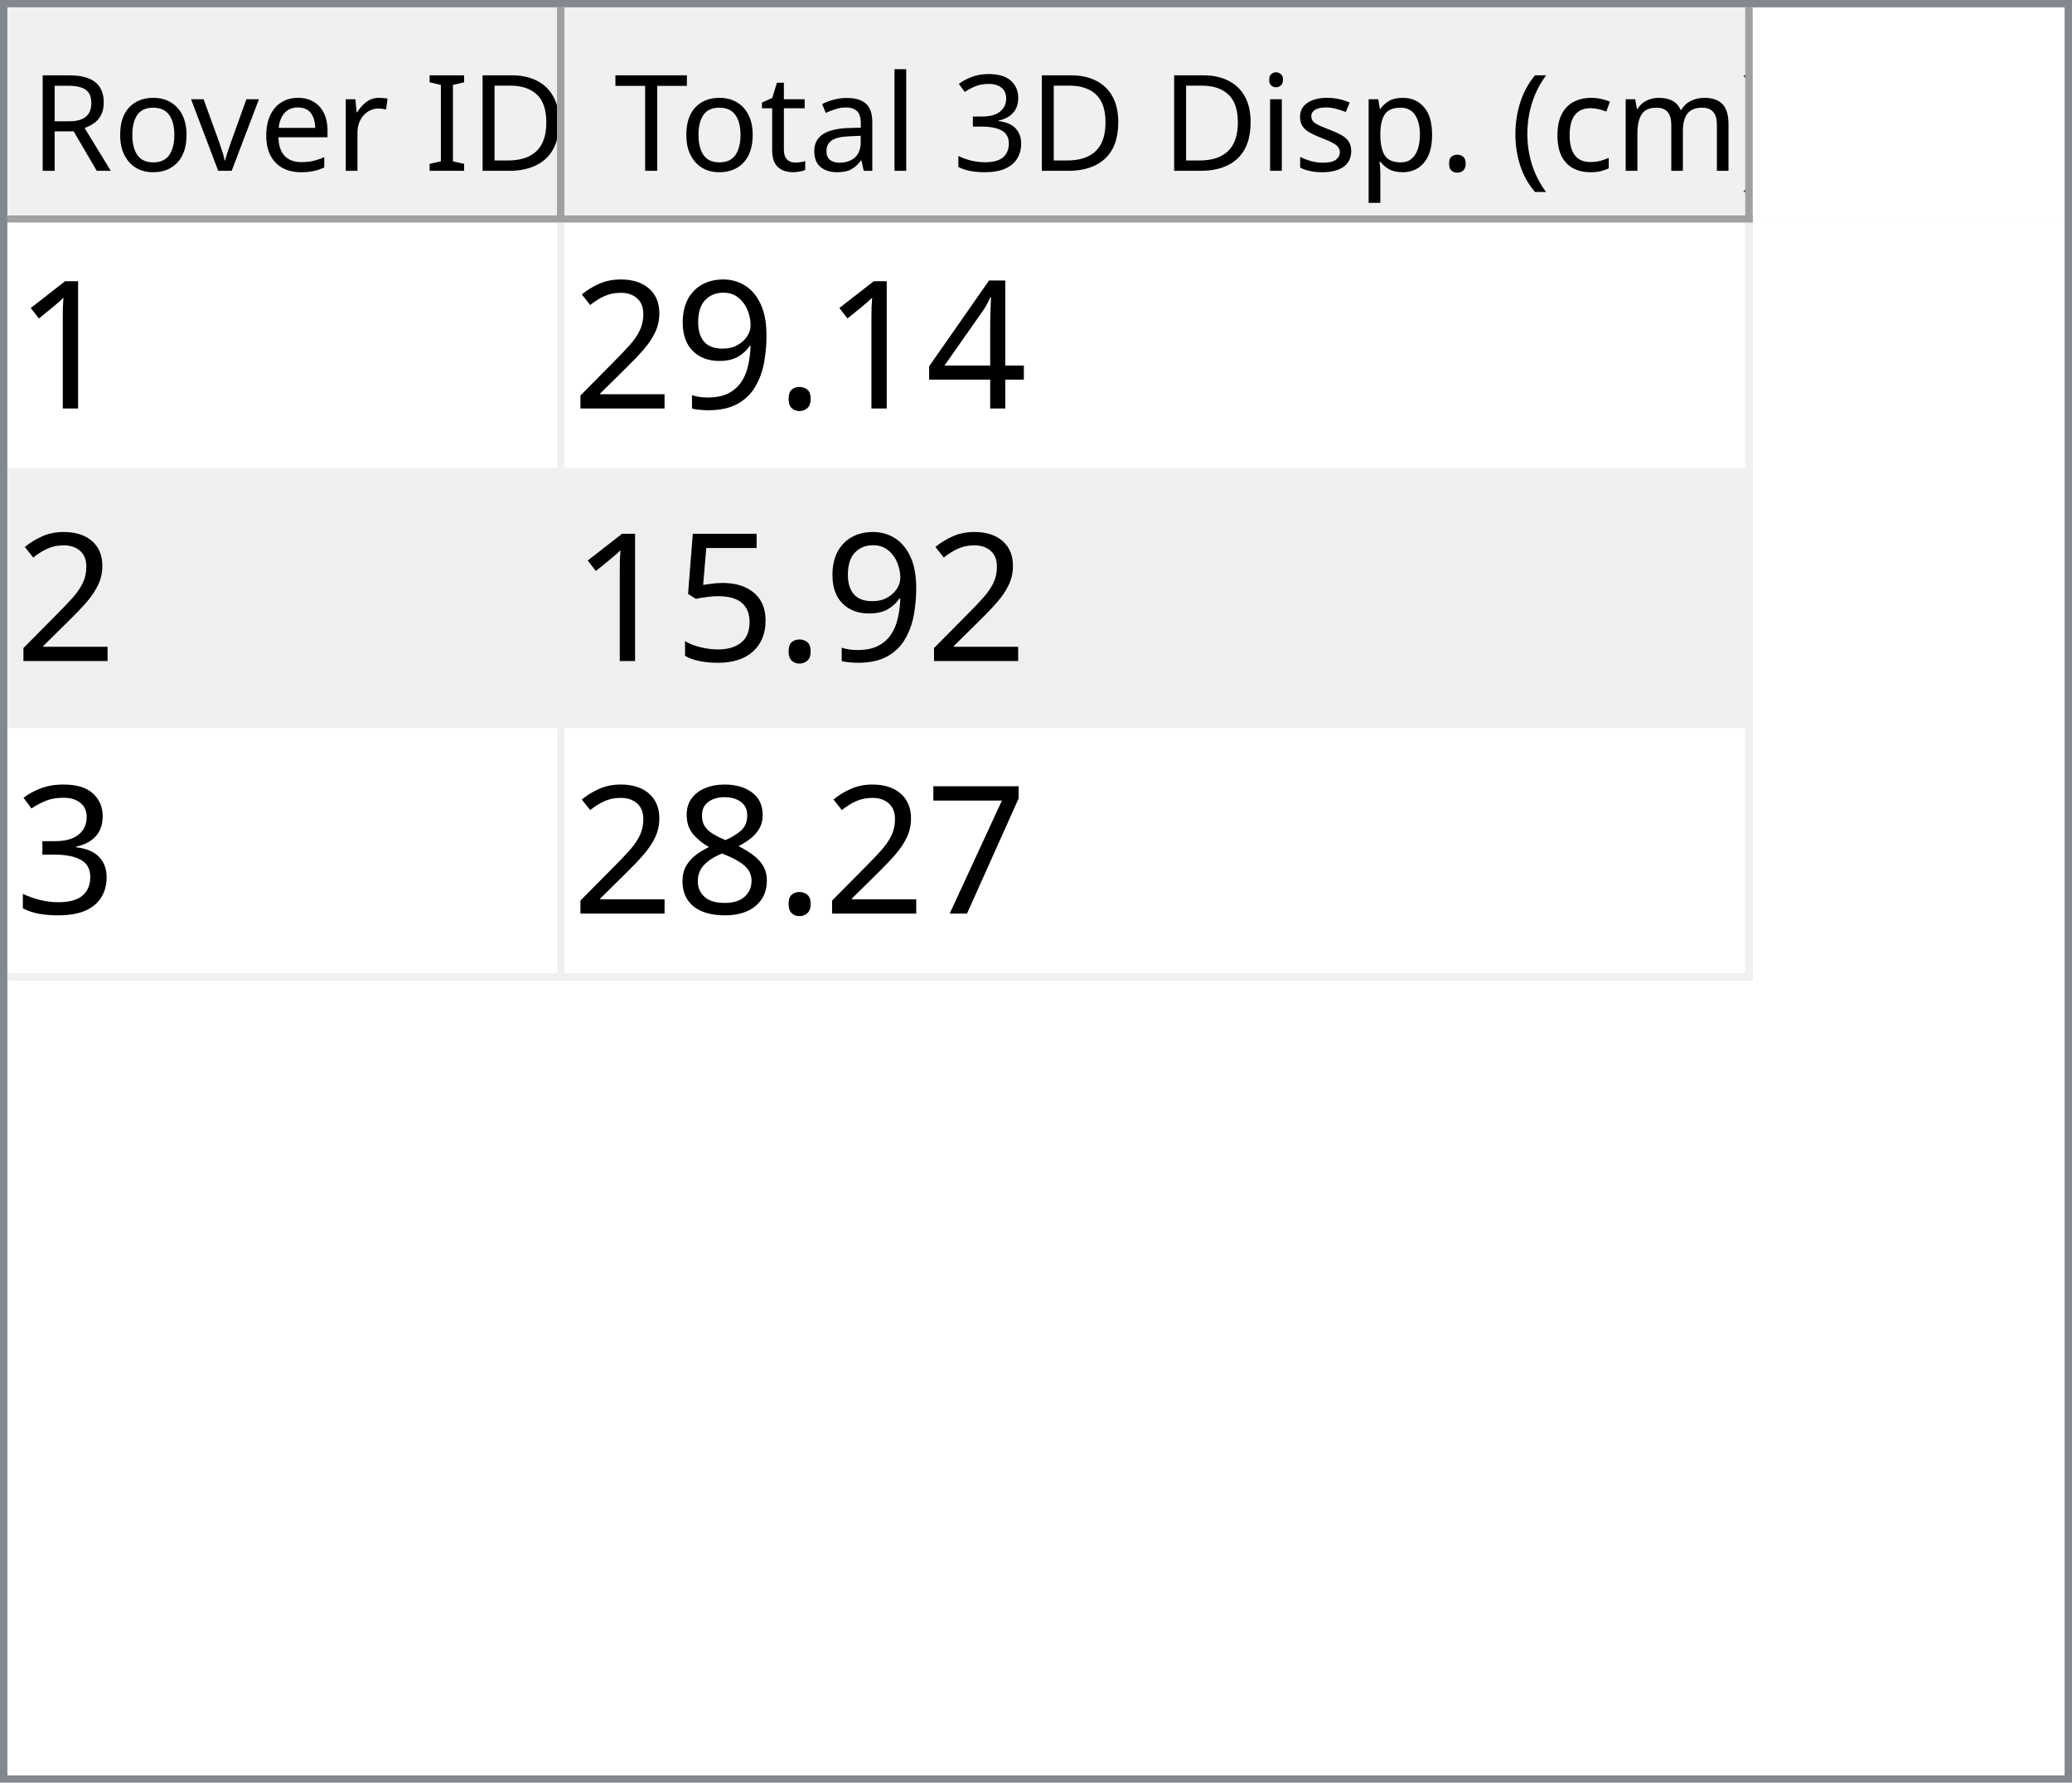
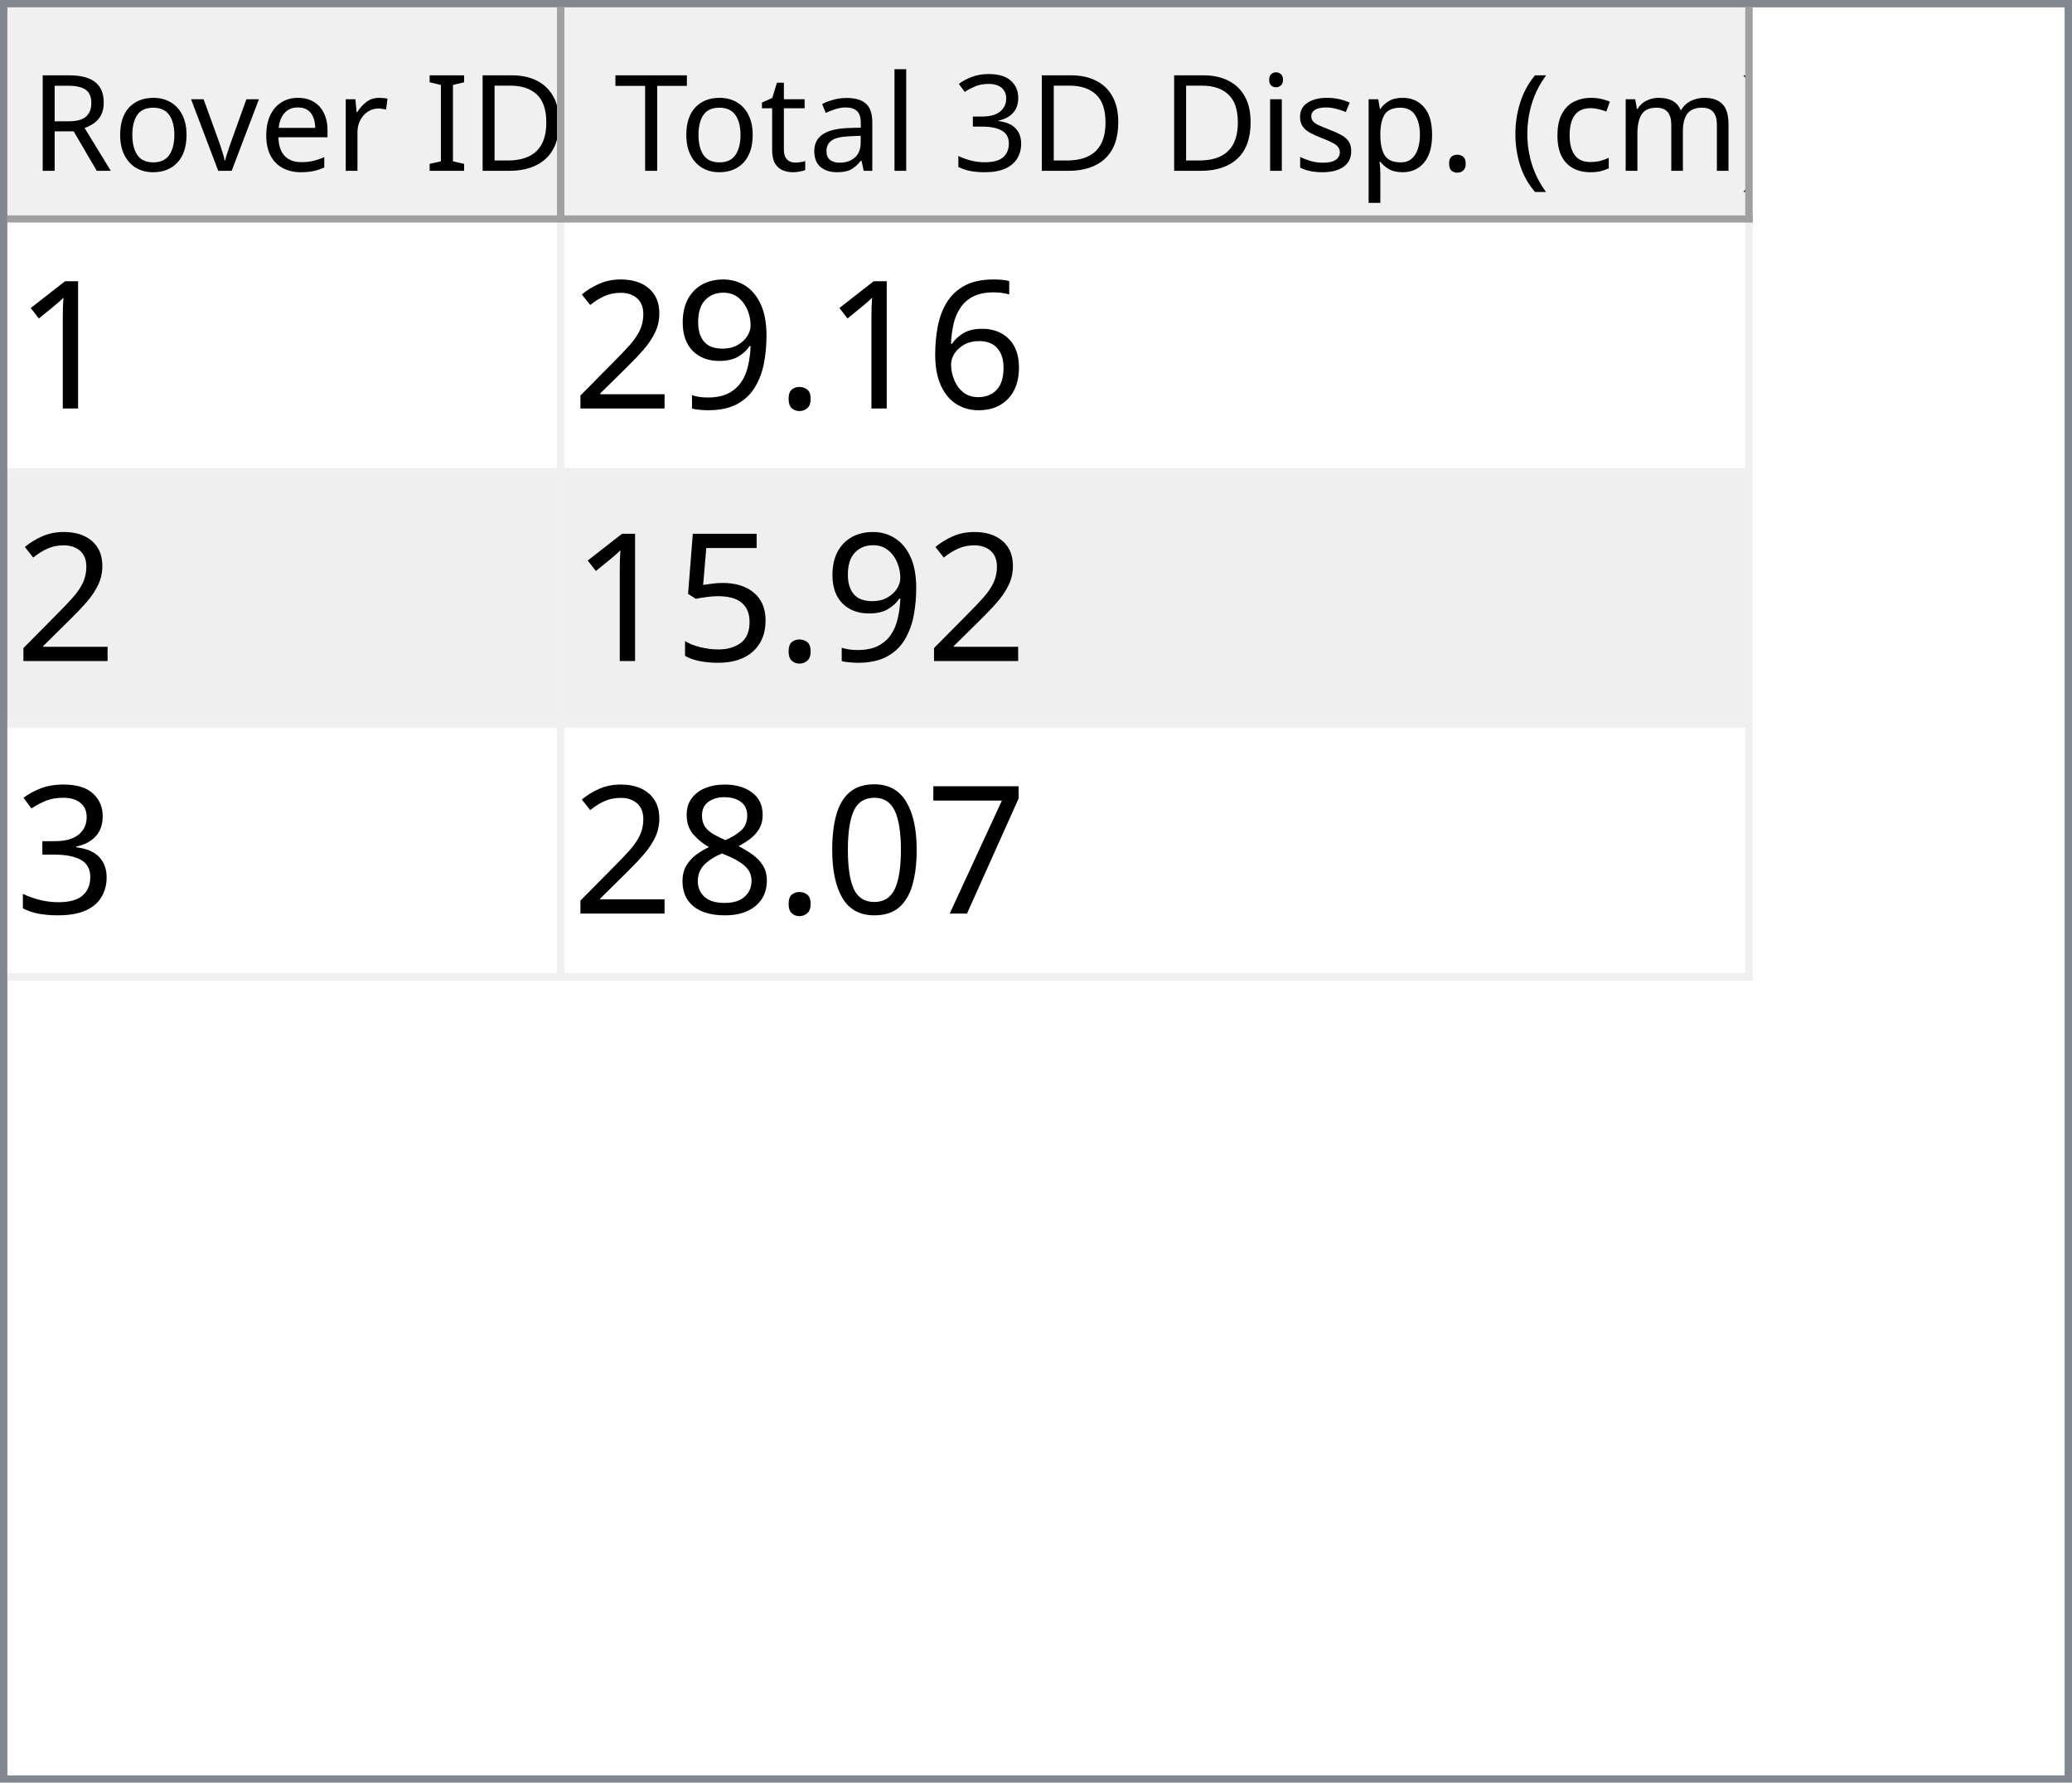
<svg xmlns="http://www.w3.org/2000/svg" style="fill-opacity:1; color-rendering:auto; color-interpolation:auto; text-rendering:auto; stroke:black; stroke-linecap:square; stroke-miterlimit:10; shape-rendering:auto; stroke-opacity:1; fill:black; stroke-dasharray:none; font-weight:normal; stroke-width:1; font-family:'Dialog'; font-style:normal; stroke-linejoin:miter; font-size:12px; stroke-dashoffset:0; image-rendering:auto;" width="279" height="240">
  <defs id="genericDefs" />
  <g>
    <defs id="defs1">
      <clipPath clipPathUnits="userSpaceOnUse" id="clipPath1">
        <path d="M0 0 L279 0 L279 240 L0 240 L0 0 Z" />
      </clipPath>
      <clipPath clipPathUnits="userSpaceOnUse" id="clipPath2">
        <path d="M0 0 L0 240 L279 240 L279 0 Z" />
      </clipPath>
      <clipPath clipPathUnits="userSpaceOnUse" id="clipPath3">
        <path d="M0 0 L0 29 L277 29 L277 0 Z" />
      </clipPath>
      <clipPath clipPathUnits="userSpaceOnUse" id="clipPath4">
        <path d="M0 0 L0 29 L75 29 L75 0 Z" />
      </clipPath>
      <clipPath clipPathUnits="userSpaceOnUse" id="clipPath5">
        <path d="M1 1 L1 28 L74 28 L74 1 Z" />
      </clipPath>
      <clipPath clipPathUnits="userSpaceOnUse" id="clipPath6">
        <path d="M0 0 L0 27 L73 27 L73 0 Z" />
      </clipPath>
      <clipPath clipPathUnits="userSpaceOnUse" id="clipPath7">
        <path d="M-0.5 -0.5 L-0.5 28.5 L74.5 28.5 L74.5 -0.5 Z" />
      </clipPath>
      <clipPath clipPathUnits="userSpaceOnUse" id="clipPath8">
        <path d="M0 0 L0 29 L160 29 L160 0 Z" />
      </clipPath>
      <clipPath clipPathUnits="userSpaceOnUse" id="clipPath9">
        <path d="M1 1 L1 28 L159 28 L159 1 Z" />
      </clipPath>
      <clipPath clipPathUnits="userSpaceOnUse" id="clipPath10">
        <path d="M0 0 L0 27 L158 27 L158 0 Z" />
      </clipPath>
      <clipPath clipPathUnits="userSpaceOnUse" id="clipPath11">
        <path d="M-0.5 -0.5 L-0.5 28.5 L159.5 28.5 L159.5 -0.5 Z" />
      </clipPath>
      <clipPath clipPathUnits="userSpaceOnUse" id="clipPath12">
        <path d="M0 0 L0 209 L277 209 L277 0 Z" />
      </clipPath>
      <clipPath clipPathUnits="userSpaceOnUse" id="clipPath13">
        <path d="M0 0 L0 102 L235 102 L235 0 Z" />
      </clipPath>
      <clipPath clipPathUnits="userSpaceOnUse" id="clipPath14">
        <path d="M-0.5 -0.5 L-0.5 101.5 L234.5 101.5 L234.5 -0.5 Z" />
      </clipPath>
      <clipPath clipPathUnits="userSpaceOnUse" id="clipPath15">
        <path d="M0 0 L0 33 L74 33 L74 0 Z" />
      </clipPath>
      <clipPath clipPathUnits="userSpaceOnUse" id="clipPath16">
        <path d="M0 0 L0 33 L159 33 L159 0 Z" />
      </clipPath>
      <font horiz-adv-x="64.551" id="font1">
        <font-face ascent="107.91" descent="25.098" units-per-em="100" style="font-style:normal; font-family:Segoe UI; font-weight:normal;" />
        <missing-glyph horiz-adv-x="64.551" d="M8.109 0 L8.109 68.266 L56.453 68.266 L56.453 0 L8.109 0 ZM15.328 7.234 L49.219 7.234 L49.219 61.031 L15.328 61.031 L15.328 7.234 Z" />
        <glyph unicode="D" horiz-adv-x="70.117" d="M9.188 0 L9.188 70.016 L28.516 70.016 Q65.531 70.016 65.531 35.891 Q65.531 19.672 55.25 9.836 Q44.969 0 27.734 0 L9.188 0 ZM17.391 62.594 L17.391 7.422 L27.828 7.422 Q41.609 7.422 49.273 14.797 Q56.938 22.172 56.938 35.688 Q56.938 62.594 28.328 62.594 L17.391 62.594 Z" />
        <glyph unicode="I" horiz-adv-x="26.611" d="M17.391 0 L9.188 0 L9.188 70.016 L17.391 70.016 L17.391 0 Z" />
        <glyph unicode=" " horiz-adv-x="27.393" d="" />
        <glyph unicode="r" horiz-adv-x="34.766" d="M34.188 41.891 Q32.078 43.5 28.125 43.5 Q23 43.5 19.555 38.672 Q16.109 33.844 16.109 25.484 L16.109 0 L8.109 0 L8.109 50 L16.109 50 L16.109 39.703 L16.312 39.703 Q18.016 44.969 21.531 47.922 Q25.047 50.875 29.391 50.875 Q32.516 50.875 34.188 50.203 L34.188 41.891 Z" />
        <glyph unicode="e" horiz-adv-x="52.295" d="M48.297 23 L12.984 23 Q13.188 14.656 17.484 10.109 Q21.781 5.562 29.297 5.562 Q37.75 5.562 44.828 11.141 L44.828 3.609 Q38.234 -1.172 27.391 -1.172 Q16.797 -1.172 10.742 5.641 Q4.688 12.453 4.688 24.812 Q4.688 36.469 11.305 43.82 Q17.922 51.172 27.734 51.172 Q37.547 51.172 42.922 44.828 Q48.297 38.484 48.297 27.203 L48.297 23 ZM40.094 29.781 Q40.047 36.719 36.75 40.578 Q33.453 44.438 27.594 44.438 Q21.922 44.438 17.969 40.383 Q14.016 36.328 13.094 29.781 L40.094 29.781 Z" />
        <glyph unicode="v" horiz-adv-x="47.9" d="M47.406 50 L27.484 0 L19.625 0 L0.688 50 L9.469 50 L22.172 13.672 Q23.578 9.672 23.922 6.688 L24.125 6.688 Q24.609 10.453 25.688 13.484 L38.969 50 L47.406 50 Z" />
        <glyph unicode="o" horiz-adv-x="58.594" d="M29 -1.172 Q17.922 -1.172 11.305 5.836 Q4.688 12.844 4.688 24.422 Q4.688 37.016 11.57 44.094 Q18.453 51.172 30.172 51.172 Q41.359 51.172 47.633 44.289 Q53.906 37.406 53.906 25.203 Q53.906 13.234 47.141 6.031 Q40.375 -1.172 29 -1.172 ZM29.594 44.438 Q21.875 44.438 17.383 39.188 Q12.891 33.938 12.891 24.703 Q12.891 15.828 17.43 10.695 Q21.969 5.562 29.594 5.562 Q37.359 5.562 41.531 10.594 Q45.703 15.625 45.703 24.906 Q45.703 34.281 41.531 39.359 Q37.359 44.438 29.594 44.438 Z" />
        <glyph unicode="R" horiz-adv-x="59.814" d="M59.375 0 L49.609 0 L37.891 19.625 Q36.281 22.359 34.766 24.289 Q33.25 26.219 31.664 27.438 Q30.078 28.656 28.25 29.219 Q26.422 29.781 24.125 29.781 L17.391 29.781 L17.391 0 L9.188 0 L9.188 70.016 L30.078 70.016 Q34.672 70.016 38.555 68.867 Q42.438 67.719 45.289 65.375 Q48.141 63.031 49.758 59.547 Q51.375 56.062 51.375 51.375 Q51.375 47.703 50.273 44.656 Q49.172 41.609 47.148 39.211 Q45.125 36.812 42.266 35.133 Q39.406 33.453 35.844 32.516 L35.844 32.328 Q37.594 31.547 38.891 30.547 Q40.188 29.547 41.359 28.18 Q42.531 26.812 43.68 25.078 Q44.828 23.344 46.234 21.047 L59.375 0 ZM17.391 62.594 L17.391 37.203 L28.516 37.203 Q31.594 37.203 34.203 38.133 Q36.812 39.062 38.719 40.797 Q40.625 42.531 41.703 45.047 Q42.781 47.562 42.781 50.688 Q42.781 56.297 39.141 59.445 Q35.5 62.594 28.609 62.594 L17.391 62.594 Z" />
        <glyph unicode=")" horiz-adv-x="30.176" d="M8.297 -15.922 L1.172 -15.922 Q16.406 2.344 16.406 26.812 Q16.406 51.469 1.078 70.016 L8.297 70.016 Q23.531 52.156 23.531 26.703 Q23.531 1.375 8.297 -15.922 Z" />
        <glyph unicode="m" horiz-adv-x="86.133" d="M79.109 0 L71.094 0 L71.094 28.719 Q71.094 37.016 68.531 40.727 Q65.969 44.438 59.906 44.438 Q54.781 44.438 51.195 39.75 Q47.609 35.062 47.609 28.516 L47.609 0 L39.594 0 L39.594 29.688 Q39.594 44.438 28.219 44.438 Q22.953 44.438 19.531 40.016 Q16.109 35.594 16.109 28.516 L16.109 0 L8.109 0 L8.109 50 L16.109 50 L16.109 42.094 L16.312 42.094 Q21.625 51.172 31.844 51.172 Q36.969 51.172 40.773 48.312 Q44.578 45.453 46 40.828 Q51.562 51.172 62.594 51.172 Q79.109 51.172 79.109 30.812 L79.109 0 Z" />
        <glyph unicode="c" horiz-adv-x="46.191" d="M42.188 2.297 Q36.422 -1.172 28.516 -1.172 Q17.828 -1.172 11.258 5.789 Q4.688 12.75 4.688 23.828 Q4.688 36.188 11.766 43.68 Q18.844 51.172 30.672 51.172 Q37.25 51.172 42.281 48.734 L42.281 40.531 Q36.719 44.438 30.375 44.438 Q22.703 44.438 17.797 38.945 Q12.891 33.453 12.891 24.516 Q12.891 15.719 17.508 10.641 Q22.125 5.562 29.891 5.562 Q36.422 5.562 42.188 9.906 L42.188 2.297 Z" />
        <glyph unicode="(" horiz-adv-x="30.176" d="M29.109 -15.922 L21.969 -15.922 Q6.844 1.375 6.844 26.703 Q6.844 52.156 21.969 70.016 L29.203 70.016 Q13.875 51.469 13.875 26.812 Q13.875 2.344 29.109 -15.922 Z" />
        <glyph unicode="." horiz-adv-x="21.68" d="M10.891 -1.078 Q8.641 -1.078 7.055 0.539 Q5.469 2.156 5.469 4.391 Q5.469 6.641 7.055 8.273 Q8.641 9.906 10.891 9.906 Q13.188 9.906 14.797 8.273 Q16.406 6.641 16.406 4.391 Q16.406 2.156 14.797 0.539 Q13.188 -1.078 10.891 -1.078 Z" />
        <glyph unicode="p" horiz-adv-x="58.789" d="M16.312 7.234 L16.109 7.234 L16.109 -23 L8.109 -23 L8.109 50 L16.109 50 L16.109 41.219 L16.312 41.219 Q22.219 51.172 33.594 51.172 Q43.266 51.172 48.688 44.461 Q54.109 37.75 54.109 26.469 Q54.109 13.922 48 6.375 Q41.891 -1.172 31.297 -1.172 Q21.578 -1.172 16.312 7.234 ZM16.109 27.391 L16.109 20.406 Q16.109 14.203 20.141 9.883 Q24.172 5.562 30.375 5.562 Q37.641 5.562 41.773 11.133 Q45.906 16.703 45.906 26.609 Q45.906 34.969 42.047 39.703 Q38.188 44.438 31.594 44.438 Q24.609 44.438 20.359 39.578 Q16.109 34.719 16.109 27.391 Z" />
        <glyph unicode="s" horiz-adv-x="42.432" d="M5.078 1.812 L5.078 10.406 Q11.625 5.562 19.484 5.562 Q30.031 5.562 30.031 12.594 Q30.031 14.594 29.125 15.992 Q28.219 17.391 26.68 18.461 Q25.141 19.531 23.07 20.383 Q21 21.234 18.609 22.172 Q15.281 23.484 12.766 24.828 Q10.25 26.172 8.57 27.859 Q6.891 29.547 6.031 31.695 Q5.172 33.844 5.172 36.719 Q5.172 40.234 6.789 42.945 Q8.406 45.656 11.086 47.484 Q13.766 49.312 17.211 50.242 Q20.656 51.172 24.312 51.172 Q30.812 51.172 35.938 48.922 L35.938 40.828 Q30.422 44.438 23.25 44.438 Q21 44.438 19.195 43.922 Q17.391 43.406 16.094 42.477 Q14.797 41.547 14.086 40.258 Q13.375 38.969 13.375 37.406 Q13.375 35.453 14.086 34.133 Q14.797 32.812 16.164 31.789 Q17.531 30.766 19.484 29.938 Q21.438 29.109 23.922 28.125 Q27.25 26.859 29.883 25.516 Q32.516 24.172 34.375 22.484 Q36.234 20.797 37.234 18.602 Q38.234 16.406 38.234 13.375 Q38.234 9.672 36.602 6.938 Q34.969 4.203 32.234 2.398 Q29.5 0.594 25.93 -0.289 Q22.359 -1.172 18.453 -1.172 Q10.75 -1.172 5.078 1.812 Z" />
        <glyph unicode="i" horiz-adv-x="24.219" d="M12.203 62.703 Q10.062 62.703 8.547 64.164 Q7.031 65.625 7.031 67.875 Q7.031 70.125 8.547 71.609 Q10.062 73.094 12.203 73.094 Q14.406 73.094 15.945 71.609 Q17.484 70.125 17.484 67.875 Q17.484 65.719 15.945 64.211 Q14.406 62.703 12.203 62.703 ZM16.109 0 L8.109 0 L8.109 50 L16.109 50 L16.109 0 Z" />
        <glyph unicode="3" horiz-adv-x="53.906" d="M46.531 19.828 Q46.531 15.094 44.75 11.211 Q42.969 7.328 39.719 4.57 Q36.469 1.812 31.93 0.297 Q27.391 -1.219 21.922 -1.219 Q11.922 -1.219 6 2.594 L6 11.188 Q13.094 5.609 22.219 5.609 Q25.875 5.609 28.828 6.539 Q31.781 7.469 33.906 9.227 Q36.031 10.984 37.18 13.477 Q38.328 15.969 38.328 19.094 Q38.328 32.812 18.797 32.812 L12.984 32.812 L12.984 39.594 L18.5 39.594 Q35.797 39.594 35.797 52.484 Q35.797 64.406 22.609 64.406 Q15.188 64.406 8.688 59.422 L8.688 67.188 Q15.375 71.188 24.609 71.188 Q29 71.188 32.57 69.969 Q36.141 68.75 38.68 66.555 Q41.219 64.359 42.609 61.281 Q44 58.203 44 54.5 Q44 40.672 30.031 36.719 L30.031 36.531 Q33.594 36.141 36.625 34.797 Q39.656 33.453 41.852 31.305 Q44.047 29.156 45.289 26.25 Q46.531 23.344 46.531 19.828 Z" />
        <glyph unicode="l" horiz-adv-x="24.219" d="M16.109 0 L8.109 0 L8.109 74.031 L16.109 74.031 L16.109 0 Z" />
        <glyph unicode="a" horiz-adv-x="50.879" d="M43.891 0 L35.891 0 L35.891 7.812 L35.688 7.812 Q30.469 -1.172 20.312 -1.172 Q12.844 -1.172 8.617 2.781 Q4.391 6.734 4.391 13.281 Q4.391 27.297 20.906 29.594 L35.891 31.688 Q35.891 44.438 25.594 44.438 Q16.547 44.438 9.281 38.281 L9.281 46.484 Q16.656 51.172 26.266 51.172 Q43.891 51.172 43.891 32.516 L43.891 0 ZM35.891 25.297 L23.828 23.641 Q18.266 22.859 15.43 20.875 Q12.594 18.891 12.594 13.875 Q12.594 10.203 15.211 7.883 Q17.828 5.562 22.172 5.562 Q28.125 5.562 32.008 9.742 Q35.891 13.922 35.891 20.312 L35.891 25.297 Z" />
        <glyph unicode="t" horiz-adv-x="33.887" d="M31.297 0.484 Q28.469 -1.078 23.828 -1.078 Q10.688 -1.078 10.688 13.578 L10.688 43.172 L2.094 43.172 L2.094 50 L10.688 50 L10.688 62.203 L18.703 64.797 L18.703 50 L31.297 50 L31.297 43.172 L18.703 43.172 L18.703 14.984 Q18.703 9.969 20.414 7.82 Q22.125 5.672 26.078 5.672 Q29.109 5.672 31.297 7.328 L31.297 0.484 Z" />
        <glyph unicode="T" horiz-adv-x="52.393" d="M50.594 62.594 L30.375 62.594 L30.375 0 L22.172 0 L22.172 62.594 L2 62.594 L2 70.016 L50.594 70.016 L50.594 62.594 Z" />
      </font>
      <font horiz-adv-x="75.0" id="font2">
        <font-face ascent="100.537" descent="21.973" units-per-em="100" style="font-style:normal; font-family:sans-serif; font-weight:normal;" />
        <missing-glyph horiz-adv-x="75.0" d="M12.5 0 L12.5 62.5 L62.5 62.5 L62.5 0 L12.5 0 ZM14.062 1.562 L60.938 1.562 L60.938 60.938 L14.062 60.938 L14.062 1.562 Z" />
        <glyph unicode="1" horiz-adv-x="55.615" d="M37.25 0 L28.469 0 L28.469 56 Q25.297 52.984 20.141 49.953 Q14.984 46.922 10.891 45.406 L10.891 53.906 Q18.266 57.375 23.781 62.305 Q29.297 67.234 31.594 71.875 L37.25 71.875 L37.25 0 Z" />
-         <glyph unicode="4" horiz-adv-x="55.615" d="M32.328 0 L32.328 17.141 L1.266 17.141 L1.266 25.203 L33.938 71.578 L41.109 71.578 L41.109 25.203 L50.781 25.203 L50.781 17.141 L41.109 17.141 L41.109 0 L32.328 0 ZM32.328 25.203 L32.328 57.469 L9.906 25.203 L32.328 25.203 Z" />
+         <glyph unicode="6" horiz-adv-x="55.615" d="M49.75 54.047 L41.016 53.375 Q39.844 58.547 37.703 60.891 Q34.125 64.656 28.906 64.656 Q24.703 64.656 21.531 62.312 Q17.391 59.281 14.992 53.469 Q12.594 47.656 12.5 36.922 Q15.672 41.75 20.266 44.094 Q24.859 46.438 29.891 46.438 Q38.672 46.438 44.852 39.969 Q51.031 33.5 51.031 23.25 Q51.031 16.5 48.125 10.719 Q45.219 4.938 40.141 1.859 Q35.062 -1.219 28.609 -1.219 Q17.625 -1.219 10.695 6.859 Q3.766 14.938 3.766 33.5 Q3.766 54.25 11.422 63.672 Q18.109 71.875 29.438 71.875 Q37.891 71.875 43.289 67.141 Q48.688 62.406 49.75 54.047 ZM13.875 23.188 Q13.875 18.656 15.797 14.508 Q17.719 10.359 21.188 8.18 Q24.656 6 28.469 6 Q34.031 6 38.039 10.492 Q42.047 14.984 42.047 22.703 Q42.047 30.125 38.086 34.398 Q34.125 38.672 28.125 38.672 Q22.172 38.672 18.023 34.398 Q13.875 30.125 13.875 23.188 Z" />
        <glyph unicode="." horiz-adv-x="27.783" d="M9.078 0 L9.078 10.016 L19.094 10.016 L19.094 0 L9.078 0 Z" />
        <glyph unicode="9" horiz-adv-x="55.615" d="M5.469 16.547 L13.922 17.328 Q14.984 11.375 18.016 8.688 Q21.047 6 25.781 6 Q29.828 6 32.883 7.859 Q35.938 9.719 37.891 12.82 Q39.844 15.922 41.164 21.195 Q42.484 26.469 42.484 31.938 Q42.484 32.516 42.438 33.688 Q39.797 29.5 35.234 26.883 Q30.672 24.266 25.344 24.266 Q16.453 24.266 10.305 30.711 Q4.156 37.156 4.156 47.703 Q4.156 58.594 10.578 65.234 Q17 71.875 26.656 71.875 Q33.641 71.875 39.43 68.117 Q45.219 64.359 48.219 57.398 Q51.219 50.438 51.219 37.25 Q51.219 23.531 48.242 15.406 Q45.266 7.281 39.383 3.031 Q33.5 -1.219 25.594 -1.219 Q17.188 -1.219 11.867 3.445 Q6.547 8.109 5.469 16.547 ZM41.453 48.141 Q41.453 55.719 37.43 60.156 Q33.406 64.594 27.734 64.594 Q21.875 64.594 17.531 59.812 Q13.188 55.031 13.188 47.406 Q13.188 40.578 17.312 36.305 Q21.438 32.031 27.484 32.031 Q33.594 32.031 37.523 36.305 Q41.453 40.578 41.453 48.141 Z" />
        <glyph unicode="2" horiz-adv-x="55.615" d="M50.344 8.453 L50.344 0 L3.031 0 Q2.938 3.172 4.047 6.109 Q5.859 10.938 9.836 15.625 Q13.812 20.312 21.344 26.469 Q33.016 36.031 37.117 41.625 Q41.219 47.219 41.219 52.203 Q41.219 57.422 37.477 61.008 Q33.734 64.594 27.734 64.594 Q21.391 64.594 17.578 60.789 Q13.766 56.984 13.719 50.25 L4.688 51.172 Q5.609 61.281 11.664 66.578 Q17.719 71.875 27.938 71.875 Q38.234 71.875 44.242 66.164 Q50.25 60.453 50.25 52 Q50.25 47.703 48.492 43.555 Q46.734 39.406 42.656 34.812 Q38.578 30.219 29.109 22.219 Q21.188 15.578 18.945 13.211 Q16.703 10.844 15.234 8.453 L50.344 8.453 Z" />
        <glyph unicode="5" horiz-adv-x="55.615" d="M4.156 18.75 L13.375 19.531 Q14.406 12.797 18.141 9.398 Q21.875 6 27.156 6 Q33.5 6 37.891 10.789 Q42.281 15.578 42.281 23.484 Q42.281 31 38.062 35.352 Q33.844 39.703 27 39.703 Q22.75 39.703 19.336 37.773 Q15.922 35.844 13.969 32.766 L5.719 33.844 L12.641 70.609 L48.25 70.609 L48.25 62.203 L19.672 62.203 L15.828 42.969 Q22.266 47.469 29.344 47.469 Q38.719 47.469 45.164 40.969 Q51.609 34.469 51.609 24.266 Q51.609 14.547 45.953 7.469 Q39.062 -1.219 27.156 -1.219 Q17.391 -1.219 11.211 4.25 Q5.031 9.719 4.156 18.75 Z" />
        <glyph unicode="3" horiz-adv-x="55.615" d="M4.203 18.891 L12.984 20.062 Q14.5 12.594 18.141 9.297 Q21.781 6 27 6 Q33.203 6 37.477 10.297 Q41.75 14.594 41.75 20.953 Q41.75 27 37.797 30.93 Q33.844 34.859 27.734 34.859 Q25.25 34.859 21.531 33.891 L22.516 41.609 Q23.391 41.5 23.922 41.5 Q29.547 41.5 34.039 44.43 Q38.531 47.359 38.531 53.469 Q38.531 58.297 35.258 61.477 Q31.984 64.656 26.812 64.656 Q21.688 64.656 18.266 61.43 Q14.844 58.203 13.875 51.766 L5.078 53.328 Q6.688 62.156 12.398 67.016 Q18.109 71.875 26.609 71.875 Q32.469 71.875 37.398 69.359 Q42.328 66.844 44.945 62.5 Q47.562 58.156 47.562 53.266 Q47.562 48.641 45.07 44.828 Q42.578 41.016 37.703 38.766 Q44.047 37.312 47.562 32.695 Q51.078 28.078 51.078 21.141 Q51.078 11.766 44.242 5.25 Q37.406 -1.266 26.953 -1.266 Q17.531 -1.266 11.305 4.352 Q5.078 9.969 4.203 18.891 Z" />
        <glyph unicode="7" horiz-adv-x="55.615" d="M4.734 62.203 L4.734 70.656 L51.078 70.656 L51.078 63.812 Q44.234 56.547 37.523 44.484 Q30.812 32.422 27.156 19.672 Q24.516 10.688 23.781 0 L14.75 0 Q14.891 8.453 18.062 20.414 Q21.234 32.375 27.172 43.484 Q33.109 54.594 39.797 62.203 L4.734 62.203 Z" />
+         <glyph unicode="0" horiz-adv-x="55.615" d="M4.156 35.297 Q4.156 48 6.766 55.742 Q9.375 63.484 14.523 67.68 Q19.672 71.875 27.484 71.875 Q33.25 71.875 37.594 69.555 Q41.938 67.234 44.773 62.867 Q47.609 58.5 49.219 52.227 Q50.828 45.953 50.828 35.297 Q50.828 22.703 48.242 14.969 Q45.656 7.234 40.508 3.008 Q35.359 -1.219 27.484 -1.219 Q17.141 -1.219 11.234 6.203 Q4.156 15.141 4.156 35.297 ZM13.188 35.297 Q13.188 17.672 17.312 11.836 Q21.438 6 27.484 6 Q33.547 6 37.672 11.859 Q41.797 17.719 41.797 35.297 Q41.797 52.984 37.672 58.789 Q33.547 64.594 27.391 64.594 Q21.344 64.594 17.719 59.469 Q13.188 52.938 13.188 35.297 Z" />
        <glyph unicode="8" horiz-adv-x="55.615" d="M17.672 38.812 Q12.203 40.828 9.57 44.539 Q6.938 48.25 6.938 53.422 Q6.938 61.234 12.555 66.555 Q18.172 71.875 27.484 71.875 Q36.859 71.875 42.578 66.43 Q48.297 60.984 48.297 53.172 Q48.297 48.188 45.68 44.508 Q43.062 40.828 37.75 38.812 Q44.344 36.672 47.781 31.883 Q51.219 27.094 51.219 20.453 Q51.219 11.281 44.727 5.031 Q38.234 -1.219 27.641 -1.219 Q17.047 -1.219 10.547 5.055 Q4.047 11.328 4.047 20.703 Q4.047 27.688 7.594 32.398 Q11.141 37.109 17.672 38.812 ZM15.922 53.719 Q15.922 48.641 19.195 45.414 Q22.469 42.188 27.688 42.188 Q32.766 42.188 36.016 45.383 Q39.266 48.578 39.266 53.219 Q39.266 58.062 35.914 61.359 Q32.562 64.656 27.594 64.656 Q22.562 64.656 19.242 61.43 Q15.922 58.203 15.922 53.719 ZM13.094 20.656 Q13.094 16.891 14.875 13.375 Q16.656 9.859 20.172 7.93 Q23.688 6 27.734 6 Q34.031 6 38.133 10.055 Q42.234 14.109 42.234 20.359 Q42.234 26.703 38.016 30.859 Q33.797 35.016 27.438 35.016 Q21.234 35.016 17.164 30.914 Q13.094 26.812 13.094 20.656 Z" />
      </font>
    </defs>
    <g style="fill:white; stroke:white;">
      <rect x="0" y="0" width="279" style="clip-path:url(#clipPath1); stroke:none;" height="240" />
    </g>
    <g style="fill:white; text-rendering:optimizeSpeed; color-rendering:optimizeSpeed; image-rendering:optimizeSpeed; shape-rendering:crispEdges; stroke:white; color-interpolation:sRGB;">
      <rect x="0" width="279" height="240" y="0" style="stroke:none;" />
      <path style="stroke:none;" d="M0 240 L279 240 L279 0 L0 0 Z" />
    </g>
    <g style="fill:rgb(240,240,240); font-size:18px; font-family:'Segoe UI'; stroke:rgb(240,240,240);">
      <rect x="0" y="0" width="279" style="clip-path:url(#clipPath2); stroke:none;" height="240" />
    </g>
    <g style="fill:rgb(130,135,144); font-size:18px; font-family:'Segoe UI'; stroke:rgb(130,135,144);">
      <path d="M0 0 L279 0 L279 240 L0 240 L0 0 ZM1 1 L278 1 L278 239 L1 239 L1 1 Z" style="fill-rule:evenodd; clip-path:url(#clipPath2); stroke:none;" />
    </g>
    <g style="fill:white; font-size:18px; font-family:'Segoe UI'; stroke:white;" transform="translate(1,1)">
      <rect x="0" y="0" width="277" style="clip-path:url(#clipPath3); stroke:none;" height="29" />
    </g>
    <g style="fill:rgb(240,240,240); font-size:18px; font-family:'Segoe UI'; stroke:rgb(240,240,240);" transform="translate(1,1)">
      <rect x="0" y="0" width="75" style="clip-path:url(#clipPath4); stroke:none;" height="29" />
    </g>
    <g style="font-family:'Segoe UI'; font-size:18px;" transform="translate(2,2)">
      <text x="2" xml:space="preserve" y="21" style="clip-path:url(#clipPath6); stroke:none;">Rover ID</text>
    </g>
    <g transform="translate(1.5,1.5)" style="fill:rgb(160,160,160); font-size:18px; font-family:'Segoe UI'; stroke:rgb(160,160,160); stroke-linejoin:bevel;">
      <line x1="74" x2="74" y1="0" style="fill:none; clip-path:url(#clipPath7);" y2="28" />
    </g>
    <g transform="matrix(1,0,0,1,1,1) translate(0.5,0.5)" style="fill:rgb(160,160,160); font-size:18px; font-family:'Segoe UI'; stroke:rgb(160,160,160); stroke-linejoin:bevel;">
      <line x1="0" x2="74" y1="28" style="fill:none; clip-path:url(#clipPath7);" y2="28" />
    </g>
    <g style="fill:rgb(240,240,240); font-size:18px; font-family:'Segoe UI'; stroke:rgb(240,240,240);" transform="translate(76,1)">
      <rect x="0" y="0" width="160" style="clip-path:url(#clipPath8); stroke:none;" height="29" />
    </g>
    <g style="font-family:'Segoe UI'; font-size:18px;" transform="translate(77,2)">
      <text x="1" xml:space="preserve" y="21" style="clip-path:url(#clipPath10); stroke:none;"> Total 3D Disp. (cm)</text>
    </g>
    <g transform="translate(76.5,1.5)" style="fill:rgb(160,160,160); font-size:18px; font-family:'Segoe UI'; stroke:rgb(160,160,160); stroke-linejoin:bevel;">
      <line x1="159" x2="159" y1="0" style="fill:none; clip-path:url(#clipPath11);" y2="28" />
    </g>
    <g transform="matrix(1,0,0,1,76,1) translate(0.5,0.5)" style="fill:rgb(160,160,160); font-size:18px; font-family:'Segoe UI'; stroke:rgb(160,160,160); stroke-linejoin:bevel;">
      <line x1="0" x2="159" y1="28" style="fill:none; clip-path:url(#clipPath11);" y2="28" />
    </g>
    <g style="fill:white; font-size:18px; font-family:'Segoe UI'; stroke:white;" transform="translate(1,30)">
      <rect x="0" y="0" width="277" style="clip-path:url(#clipPath12); stroke:none;" height="209" />
    </g>
    <g style="fill:rgb(240,240,240); font-size:24px; font-family:sans-serif; stroke:rgb(240,240,240);" transform="translate(1,30)">
      <rect x="0" y="0" width="235" style="clip-path:url(#clipPath13); stroke:none;" height="102" />
      <line transform="translate(0.5,0.5)" x1="0" x2="234" y1="33" style="clip-path:url(#clipPath14); fill:none; stroke-linejoin:bevel;" y2="33" />
    </g>
    <g transform="matrix(1,0,0,1,1,30) translate(0.5,0.5)" style="fill:rgb(240,240,240); font-size:24px; font-family:sans-serif; stroke:rgb(240,240,240); stroke-linejoin:bevel;">
      <line x1="0" x2="234" y1="67" style="fill:none; clip-path:url(#clipPath14);" y2="67" />
    </g>
    <g transform="matrix(1,0,0,1,1,30) translate(0.5,0.5)" style="fill:rgb(240,240,240); font-size:24px; font-family:sans-serif; stroke:rgb(240,240,240); stroke-linejoin:bevel;">
      <line x1="0" x2="234" y1="101" style="fill:none; clip-path:url(#clipPath14);" y2="101" />
    </g>
    <g transform="matrix(1,0,0,1,1,30) translate(0.5,0.5)" style="fill:rgb(240,240,240); font-size:24px; font-family:sans-serif; stroke:rgb(240,240,240); stroke-linejoin:bevel;">
      <line x1="74" x2="74" y1="0" style="fill:none; clip-path:url(#clipPath14);" y2="101" />
    </g>
    <g transform="matrix(1,0,0,1,1,30) translate(0.5,0.5)" style="fill:rgb(240,240,240); font-size:24px; font-family:sans-serif; stroke:rgb(240,240,240); stroke-linejoin:bevel;">
      <line x1="234" x2="234" y1="0" style="fill:none; clip-path:url(#clipPath14);" y2="101" />
    </g>
    <g style="fill:white; font-size:24px; font-family:sans-serif; stroke:white;" transform="matrix(1,0,0,1,1,30)">
      <rect x="0" y="0" width="74" style="clip-path:url(#clipPath15); stroke:none;" height="33" />
      <text x="1" y="25" style="fill:black; clip-path:url(#clipPath15); stroke:none;" xml:space="preserve">1</text>
    </g>
    <g style="fill:white; font-size:24px; font-family:sans-serif; stroke:white;" transform="matrix(1,0,0,1,1,30) translate(75,0)">
      <rect x="0" y="0" width="159" style="clip-path:url(#clipPath16); stroke:none;" height="33" />
-       <text x="1" y="25" style="fill:black; clip-path:url(#clipPath16); stroke:none;" xml:space="preserve">29.14</text>
+       <text x="1" y="25" style="fill:black; clip-path:url(#clipPath16); stroke:none;" xml:space="preserve">29.16</text>
    </g>
    <g style="fill:rgb(239,239,239); font-size:24px; font-family:sans-serif; stroke:rgb(239,239,239);" transform="matrix(1,0,0,1,1,30) translate(0,34)">
      <rect x="0" y="0" width="74" style="clip-path:url(#clipPath15); stroke:none;" height="33" />
      <text x="1" y="25" style="fill:black; clip-path:url(#clipPath15); stroke:none;" xml:space="preserve">2</text>
    </g>
    <g style="fill:rgb(239,239,239); font-size:24px; font-family:sans-serif; stroke:rgb(239,239,239);" transform="matrix(1,0,0,1,1,30) translate(75,34)">
      <rect x="0" y="0" width="159" style="clip-path:url(#clipPath16); stroke:none;" height="33" />
      <text x="1" y="25" style="fill:black; clip-path:url(#clipPath16); stroke:none;" xml:space="preserve">15.92</text>
    </g>
    <g style="fill:white; font-size:24px; font-family:sans-serif; stroke:white;" transform="matrix(1,0,0,1,1,30) translate(0,68)">
      <rect x="0" y="0" width="74" style="clip-path:url(#clipPath15); stroke:none;" height="33" />
      <text x="1" y="25" style="fill:black; clip-path:url(#clipPath15); stroke:none;" xml:space="preserve">3</text>
    </g>
    <g style="fill:white; font-size:24px; font-family:sans-serif; stroke:white;" transform="matrix(1,0,0,1,1,30) translate(75,68)">
      <rect x="0" y="0" width="159" style="clip-path:url(#clipPath16); stroke:none;" height="33" />
-       <text x="1" y="25" style="fill:black; clip-path:url(#clipPath16); stroke:none;" xml:space="preserve">28.27</text>
+       <text x="1" y="25" style="fill:black; clip-path:url(#clipPath16); stroke:none;" xml:space="preserve">28.07</text>
    </g>
  </g>
</svg>
